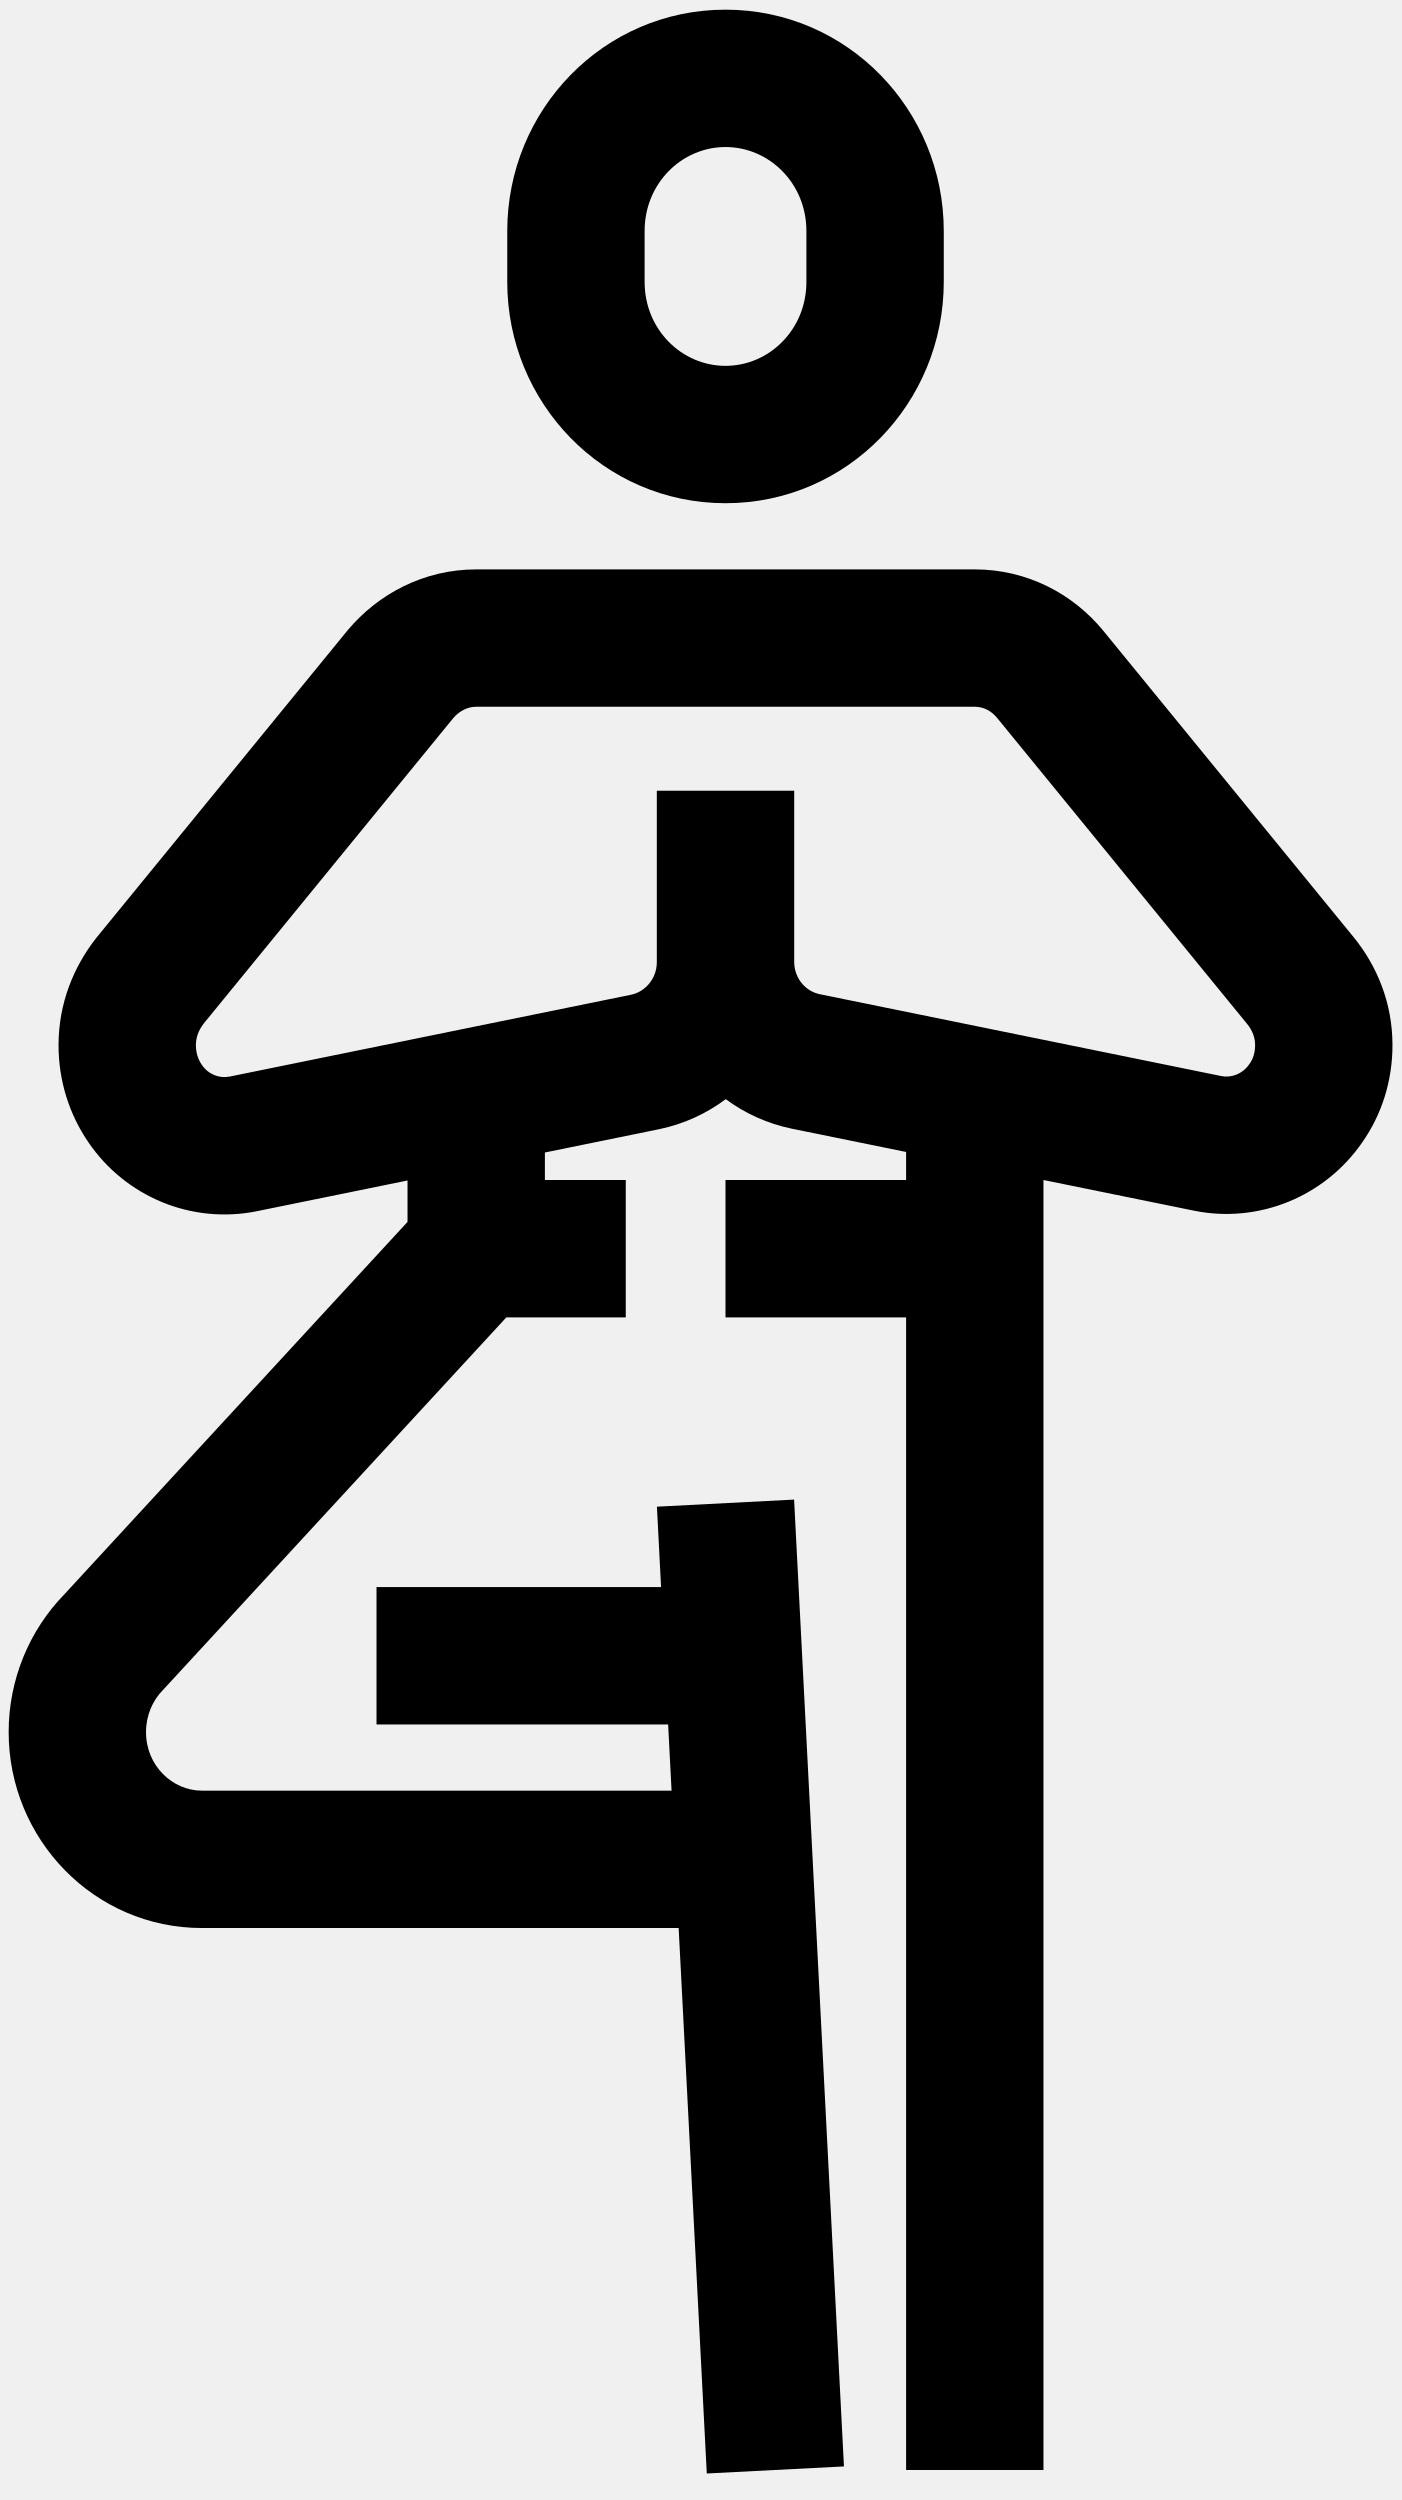
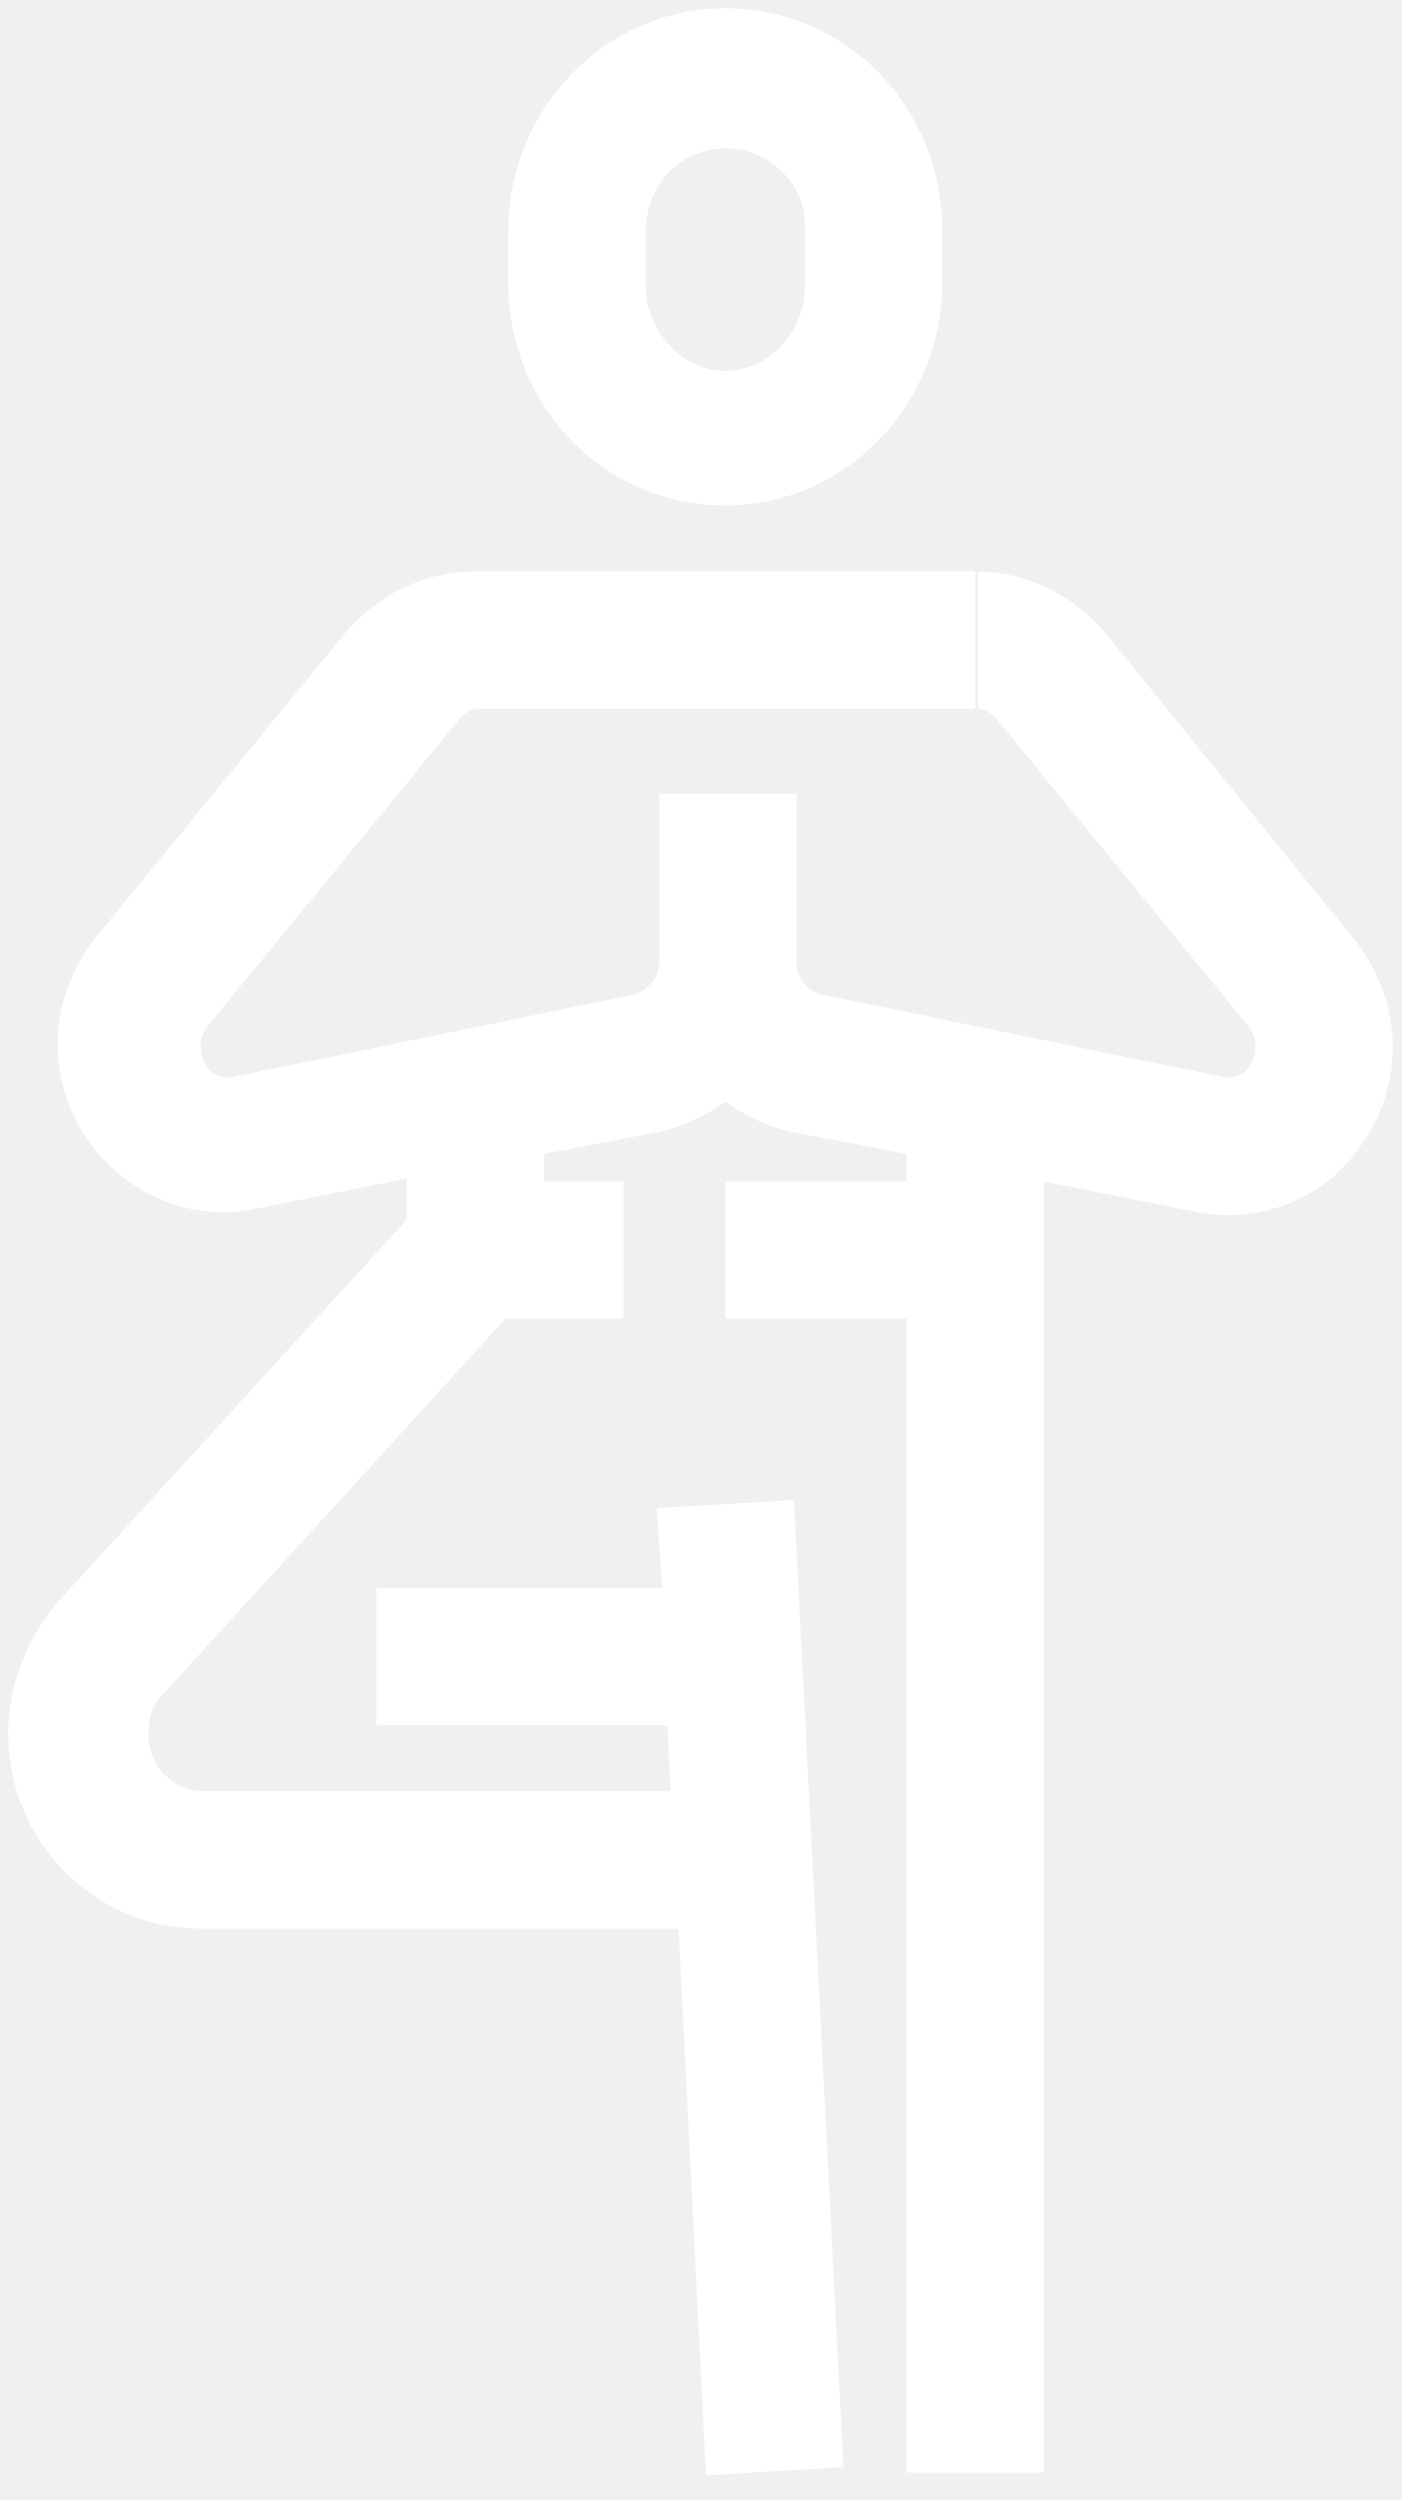
- <svg xmlns="http://www.w3.org/2000/svg" width="51" height="91" viewBox="0 0 51 91" fill="none">
-   <path fill-rule="evenodd" clip-rule="evenodd" d="M26.408 5.352C24.824 5.352 23.464 6.666 23.464 8.408V10.261C23.464 12.003 24.824 13.317 26.408 13.317C27.992 13.317 29.353 12.003 29.353 10.261V8.408C29.353 6.666 27.992 5.352 26.408 5.352ZM18.464 8.408C18.464 4.001 21.967 0.352 26.408 0.352C30.849 0.352 34.353 4.001 34.353 8.408V10.261C34.353 14.668 30.849 18.317 26.408 18.317C21.967 18.317 18.464 14.668 18.464 10.261V8.408ZM19.834 41.951L23.986 41.104L23.997 41.102C24.897 40.914 25.716 40.534 26.417 40.009C27.112 40.525 27.927 40.899 28.825 41.085L28.831 41.086L32.982 41.932V42.953H26.408V47.953H32.982V89.907H37.982V42.952L43.458 44.068L43.458 44.068C45.81 44.548 48.225 43.559 49.586 41.581C50.3 40.562 50.686 39.34 50.686 38.044C50.686 36.502 50.122 35.16 49.274 34.115L49.269 34.109L40.159 22.959L40.156 22.955C39.066 21.626 37.396 20.726 35.482 20.726V25.726C35.782 25.726 36.072 25.862 36.288 26.125L36.29 26.126L45.392 37.267L45.394 37.269C45.597 37.52 45.686 37.771 45.686 38.044C45.686 38.334 45.604 38.552 45.489 38.716L45.479 38.729L45.469 38.743C45.232 39.09 44.822 39.243 44.458 39.169L44.457 39.169L29.835 36.188L29.833 36.187C29.328 36.082 28.923 35.625 28.909 35.039L28.909 35.024V28.782L28.908 28.782L23.909 28.782L23.908 28.782V35.006L23.908 35.051C23.896 35.628 23.485 36.099 22.98 36.206L22.977 36.207L8.366 39.186L8.364 39.186C7.98 39.263 7.586 39.11 7.348 38.763C7.21 38.559 7.131 38.327 7.131 38.044C7.131 37.772 7.219 37.512 7.421 37.249L16.497 26.141C16.742 25.856 17.043 25.726 17.334 25.726H17.335H35.482V20.726H17.335H17.334C15.415 20.726 13.761 21.629 12.665 22.929L12.652 22.944L12.64 22.959L3.53 34.109L3.514 34.129L3.498 34.149C2.692 35.177 2.131 36.505 2.131 38.044C2.131 39.352 2.524 40.564 3.22 41.583L3.221 41.585C4.58 43.571 6.979 44.566 9.353 44.088L9.359 44.086L14.834 42.97V44.477L2.325 58.052C1.077 59.341 0.315 61.12 0.315 63.049C0.315 66.938 3.419 70.18 7.352 70.18H24.703L25.727 90.035L30.72 89.778L28.905 54.585L23.912 54.843L24.063 57.77H13.705V62.77H24.32L24.445 65.18H7.352C6.277 65.18 5.315 64.273 5.315 63.049C5.315 62.438 5.558 61.896 5.926 61.521L5.953 61.493L5.979 61.465L18.43 47.953H22.778V42.953H19.834V41.951ZM17.334 45.453L17.334 45.453H17.334V45.453Z" fill="black" />
+ <svg xmlns="http://www.w3.org/2000/svg" version="1.1" id="圖層_1" x="0px" y="0px" viewBox="0 0 51 91" style="enable-background:new 0 0 51 91;" xml:space="preserve">
+   <style type="text/css">
+ 	.st0{fill-rule:evenodd;clip-rule:evenodd;fill:#FFFFFF;}
+ </style>
+   <path class="st0" d="M26.4,5.4c-1.6,0-2.9,1.3-2.9,3.1v1.9c0,1.7,1.4,3.1,2.9,3.1s2.9-1.3,2.9-3.1V8.4C29.4,6.7,28,5.4,26.4,5.4z   M18.5,8.4c0-4.4,3.5-8.1,7.9-8.1s7.9,3.6,7.9,8.1v1.9c0,4.4-3.5,8.1-7.9,8.1s-7.9-3.6-7.9-8.1V8.4z M19.8,42l4.2-0.8l0,0  c0.9-0.2,1.7-0.6,2.4-1.1c0.7,0.5,1.5,0.9,2.4,1.1l0,0l4.2,0.8v1h-6.6v5H33v42h5V43l5.5,1.1l0,0c2.4,0.5,4.8-0.5,6.1-2.5  c0.7-1,1.1-2.2,1.1-3.5c0-1.5-0.6-2.9-1.4-3.9l0,0L40.2,23l0,0c-1.1-1.3-2.8-2.2-4.7-2.2v5c0.3,0,0.6,0.1,0.8,0.4l0,0l9.1,11.1l0,0  c0.2,0.3,0.3,0.5,0.3,0.8c0,0.3-0.1,0.5-0.2,0.7l0,0l0,0c-0.2,0.3-0.6,0.5-1,0.4l0,0l-14.6-3l0,0c-0.5-0.1-0.9-0.6-0.9-1.1v0v-6.2h0  h-5h0V35l0,0c0,0.6-0.4,1-0.9,1.2l0,0l-14.6,3l0,0c-0.4,0.1-0.8-0.1-1-0.4c-0.1-0.2-0.2-0.4-0.2-0.7c0-0.3,0.1-0.5,0.3-0.8l9.1-11.1  c0.2-0.3,0.5-0.4,0.8-0.4h0h18.1v-5H17.3h0c-1.9,0-3.6,0.9-4.7,2.2l0,0l0,0L3.5,34.1l0,0l0,0c-0.8,1-1.4,2.4-1.4,3.9  c0,1.3,0.4,2.5,1.1,3.5l0,0c1.4,2,3.8,3,6.1,2.5l0,0l5.5-1.1v1.5L2.3,58.1c-1.2,1.3-2,3.1-2,5c0,3.9,3.1,7.1,7,7.1h17.4l1,19.9  l5-0.3l-1.8-35.2l-5,0.3l0.2,2.9H13.7v5h10.6l0.1,2.4H7.4c-1.1,0-2-0.9-2-2.1c0-0.6,0.2-1.2,0.6-1.5l0,0l0,0L18.4,48h4.3v-5h-2.9V42  z M17.3,45.5L17.3,45.5L17.3,45.5L17.3,45.5z" />
</svg>
